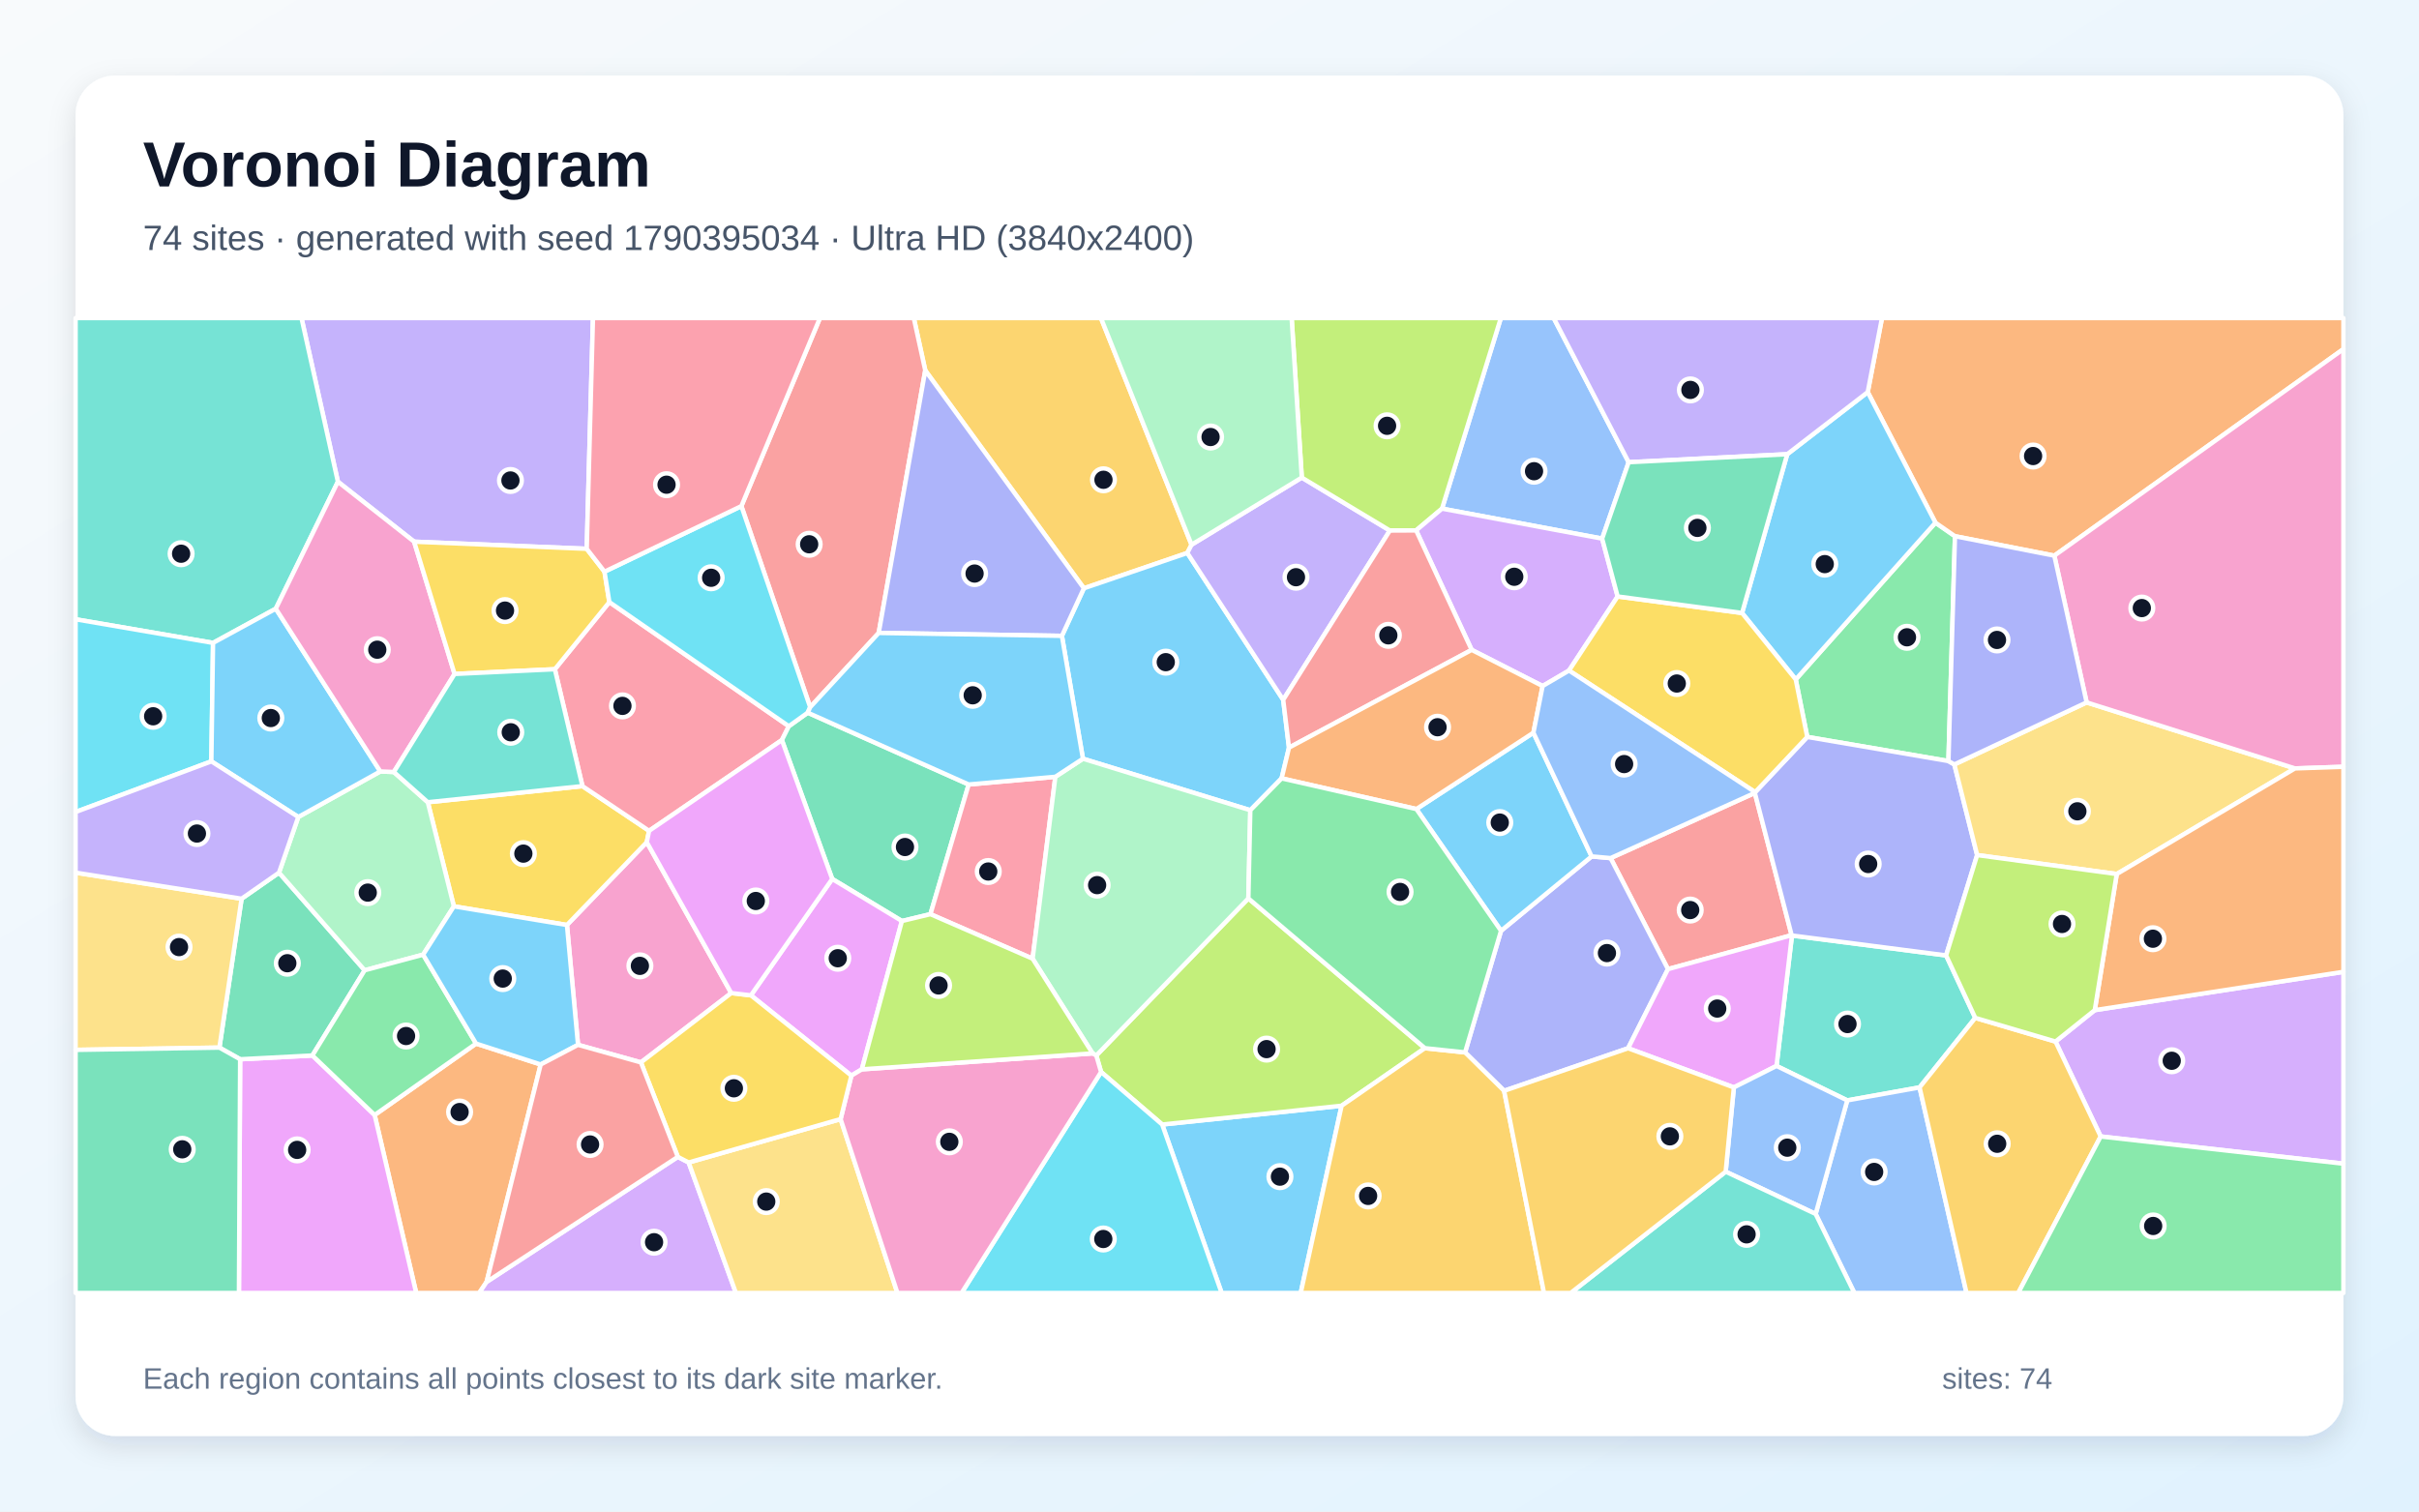
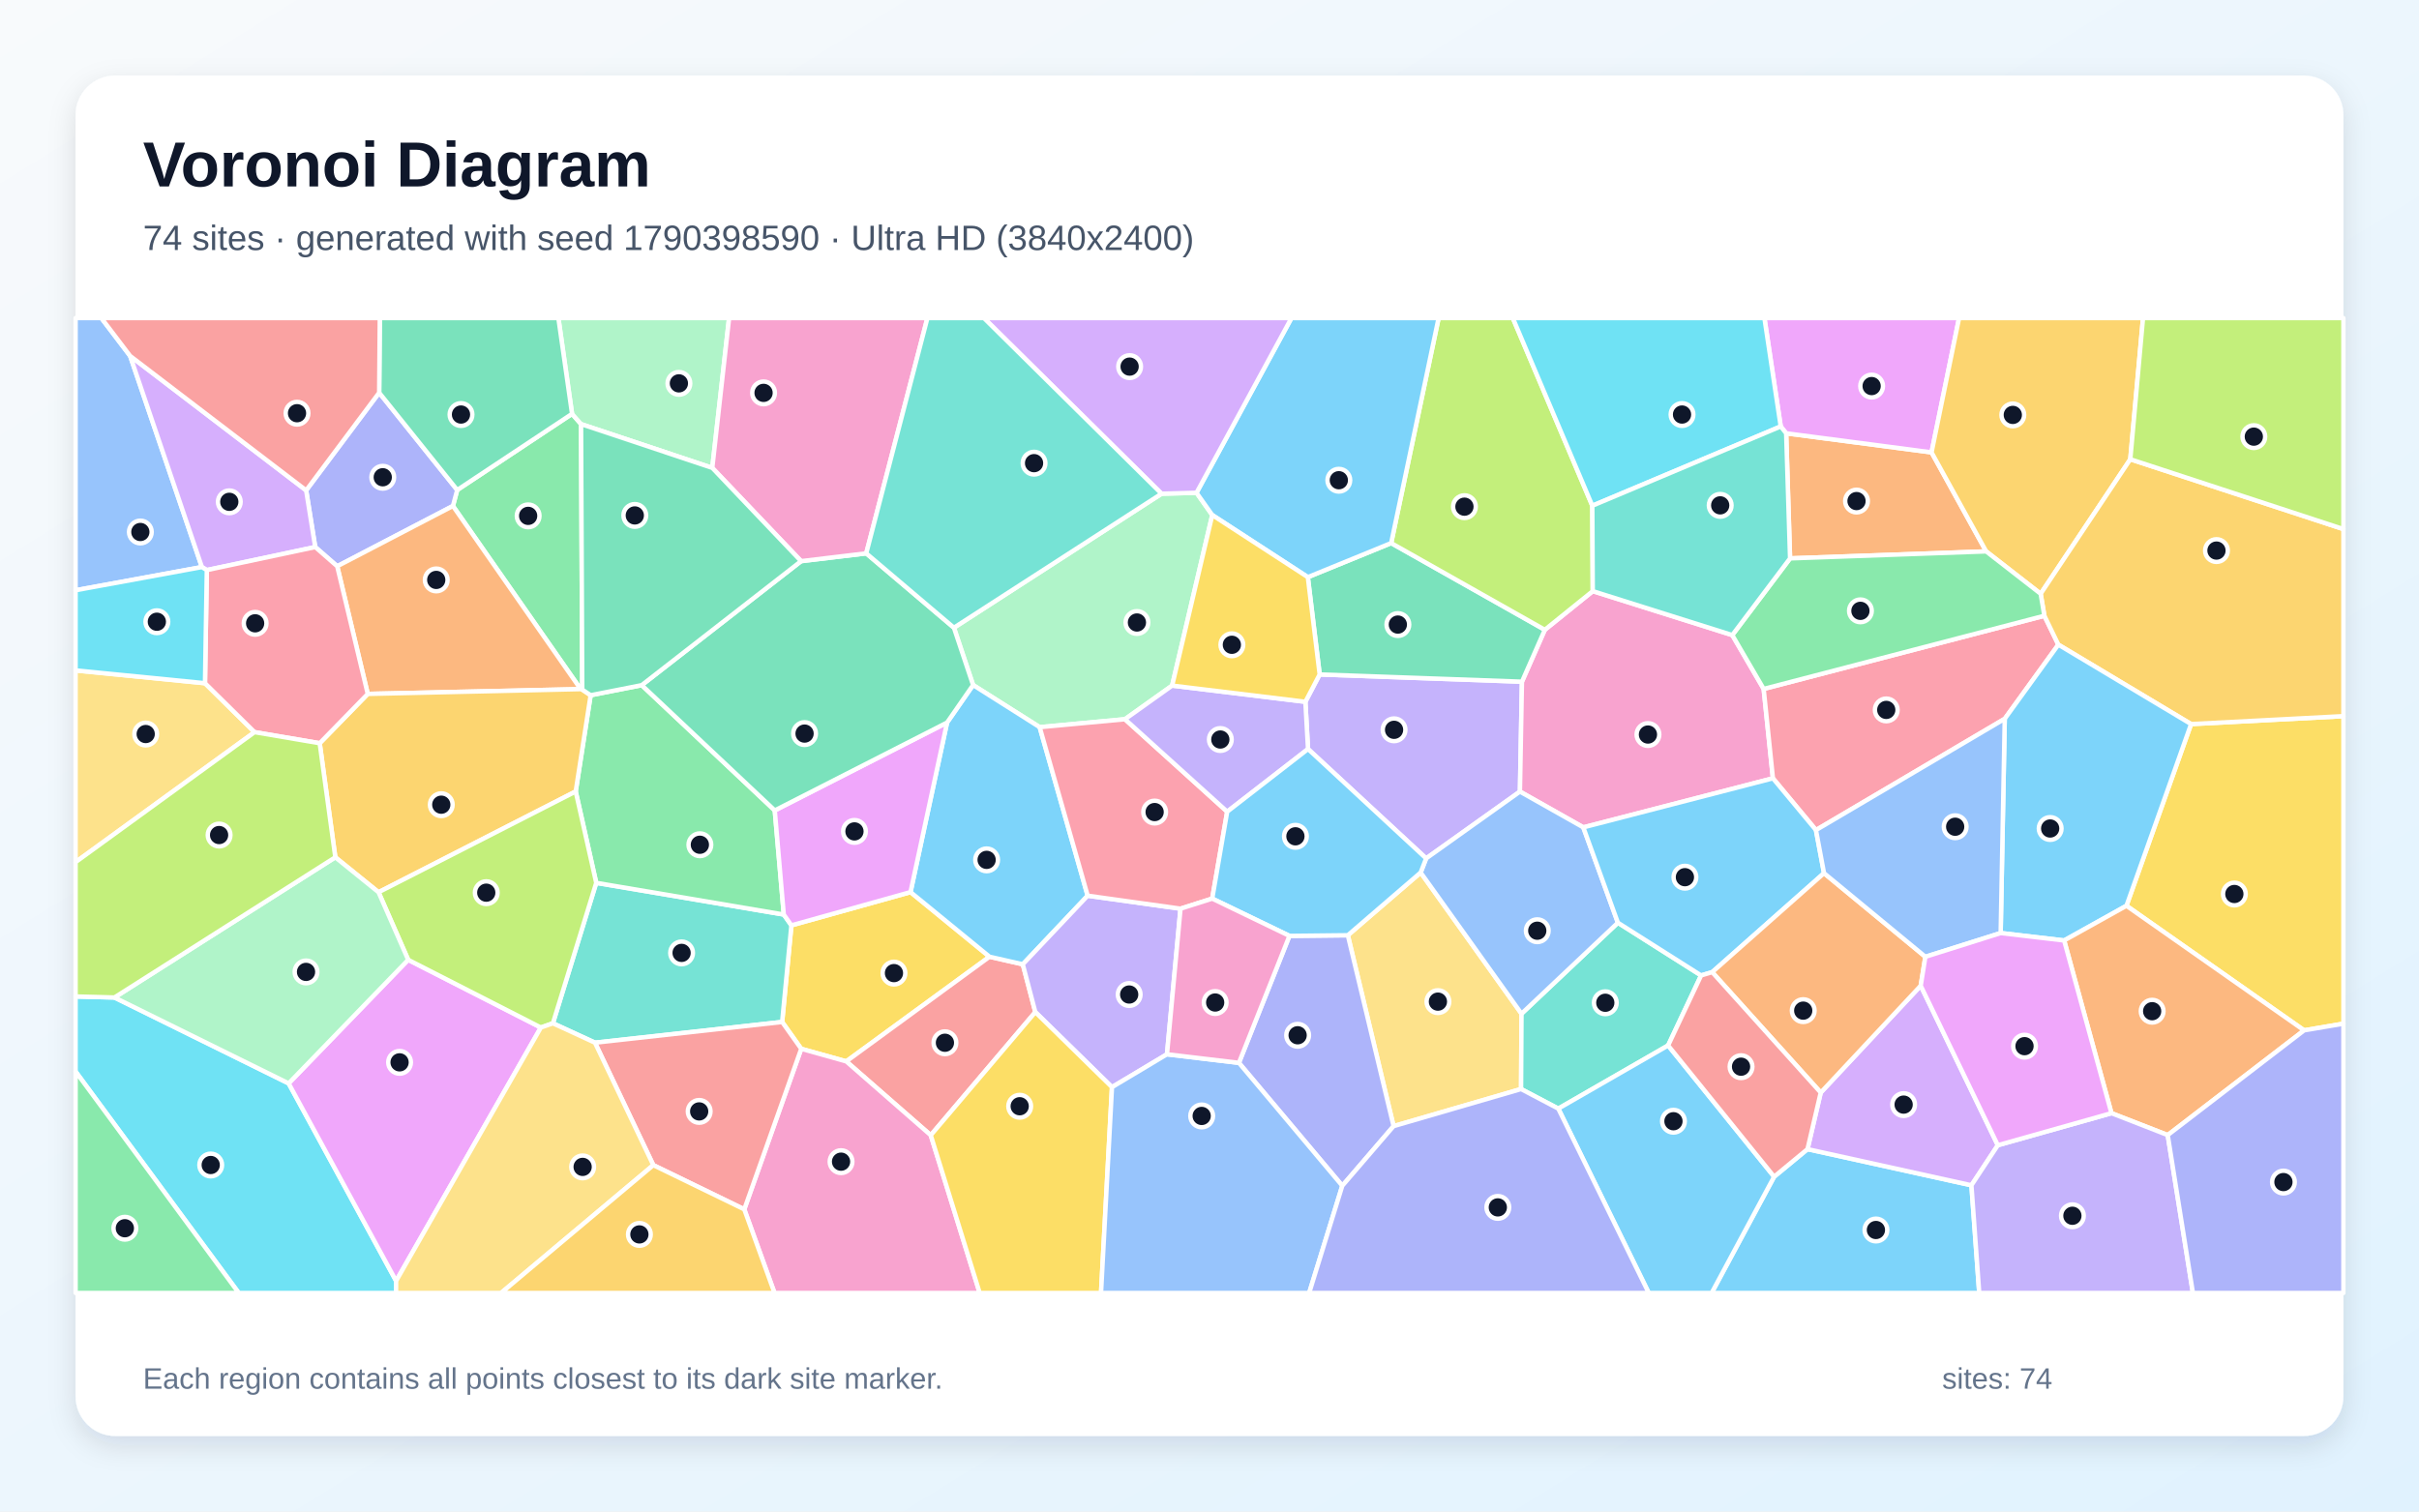
<svg xmlns="http://www.w3.org/2000/svg" width="3840" height="2400" viewBox="0 0 3840 2400" role="img" aria-labelledby="title description">
  <defs>
    <linearGradient id="background" x1="0" y1="0" x2="1" y2="1">
      <stop stop-color="#F8FAFC" />
      <stop offset="1" stop-color="#E0F2FE" />
    </linearGradient>
    <filter id="shadow" x="-5%" y="-5%" width="110%" height="110%">
      <feDropShadow dx="0" dy="15" stdDeviation="22" flood-color="#0F172A" flood-opacity=".12" />
    </filter>
  </defs>
  <rect width="3840" height="2400" fill="url(#background)" />
  <rect x="120" y="120" width="3600" height="2160" rx="63" fill="#FFFFFF" filter="url(#shadow)" />
  <g font-family="Arial, sans-serif">
    <text x="227" y="296" font-size="101" font-weight="700" fill="#0F172A">Voronoi Diagram</text>
-     <text x="227" y="397" font-size="56" fill="#475569">74 sites · generated with seed 1790395034 · Ultra HD (3840x2400)</text>
+     <text x="227" y="397" font-size="56" fill="#475569">74 sites · generated with seed 1790398590 · Ultra HD (3840x2400)</text>
  </g>
  <g stroke="#FFFFFF" stroke-width="7" stroke-linejoin="round">
-     <polygon points="1844.9,1785.5 2129.7,1755.7 2064.8,2053.0 1939.3,2053.0" fill="#38BDF8" fill-opacity="0.65" />
-     <polygon points="931.4,871.4 657.4,860.1 536.4,764.9 478.6,505.0 941.3,505.0" fill="#A78BFA" fill-opacity="0.65" />
-     <polygon points="1160.8,1576.8 1017.4,1686.9 917.6,1659.0 900.0,1468.7 1026.7,1337.2" fill="#F472B6" fill-opacity="0.65" />
-     <polygon points="594.7,1770.4 755.7,1657.0 858.3,1690.2 772.5,2035.4 760.7,2053.0 660.7,2053.0" fill="#FB923C" fill-opacity="0.65" />
-     <polygon points="720.5,1439.1 679.1,1273.8 924.6,1248.2 1030.4,1319.2 1026.7,1337.2 900.0,1468.7" fill="#FACC15" fill-opacity="0.65" />
-     <polygon points="2850.6,1078.8 3072.4,829.9 3103.4,851.4 3093.0,1208.4 2868.9,1170.1" fill="#4ADE80" fill-opacity="0.65" />
-     <polygon points="437.8,966.5 338.2,1020.8 120.0,983.3 120.0,505.0 478.6,505.0 536.4,764.9" fill="#2DD4BF" fill-opacity="0.65" />
-     <polygon points="2585.4,733.9 2543.3,855.2 2289.1,807.6 2382.5,505.0 2466.4,505.0" fill="#60A5FA" fill-opacity="0.65" />
-     <polygon points="381.2,1681.9 495.9,1675.9 594.7,1770.4 660.7,2053.0 379.3,2053.0" fill="#E879F9" fill-opacity="0.65" />
-     <polygon points="495.9,1675.9 381.2,1681.9 348.3,1663.4 383.5,1427.0 442.9,1385.6 578.9,1540.6" fill="#34D399" fill-opacity="0.65" />
-     <polygon points="2785.7,1259.0 2844.1,1484.9 2647.8,1538.8 2556.7,1362.5" fill="#F87171" fill-opacity="0.65" />
-     <polygon points="2584.5,1664.4 2387.7,1732.0 2325.7,1671.0 2382.8,1477.9 2526.6,1359.8 2556.7,1362.5 2647.8,1538.8" fill="#818CF8" fill-opacity="0.65" />
-     <polygon points="1891.5,864.9 1884.8,878.0 1720.6,934.1 1468.8,588.2 1450.6,505.0 1747.7,505.0" fill="#FBBF24" fill-opacity="0.65" />
-     <polygon points="1747.9,1702.1 1740.3,1675.9 1981.7,1426.5 2261.9,1664.3 2129.7,1755.7 1844.9,1785.5" fill="#A3E635" fill-opacity="0.65" />
-     <polygon points="3334.7,1804.5 3263.0,1653.8 3325.3,1603.9 3720.0,1543.1 3720.0,1847.7" fill="#C084FC" fill-opacity="0.65" />
-     <polygon points="1252.2,1153.1 1241.2,1175.1 1030.4,1319.2 924.6,1248.2 880.8,1062.6 967.3,956.0" fill="#FB7185" fill-opacity="0.65" />
-     <polygon points="335.5,1208.9 120.0,1289.3 120.0,983.3 338.2,1020.8" fill="#22D3EE" fill-opacity="0.65" />
-     <polygon points="473.5,1297.2 603.7,1224.9 625.2,1225.8 679.1,1273.8 720.5,1439.1 671.7,1515.8 578.9,1540.6 442.9,1385.6" fill="#86EFAC" fill-opacity="0.65" />
-     <polygon points="383.5,1427.0 348.3,1663.4 120.0,1667.0 120.0,1385.6" fill="#FCD34D" fill-opacity="0.65" />
-     <polygon points="603.7,1224.9 473.5,1297.2 335.5,1208.9 338.2,1020.8 437.8,966.5" fill="#38BDF8" fill-opacity="0.65" />
-     <polygon points="2034.5,1235.9 1984.8,1286.5 1719.1,1204.7 1685.7,1009.6 1720.6,934.1 1884.8,878.0 2037.0,1111.2 2046.2,1187.1" fill="#38BDF8" fill-opacity="0.65" />
-     <polygon points="2066.5,758.3 2206.3,842.4 2037.0,1111.2 1884.8,878.0 1891.5,864.9" fill="#A78BFA" fill-opacity="0.65" />
-     <polygon points="721.6,1070.1 625.2,1225.8 603.7,1224.9 437.8,966.5 536.4,764.9 657.4,860.1" fill="#F472B6" fill-opacity="0.65" />
-     <polygon points="3261.1,882.3 3103.4,851.4 3072.4,829.9 2964.9,622.6 2987.5,505.0 3720.0,505.0 3720.0,554.3" fill="#FB923C" fill-opacity="0.65" />
-     <polygon points="959.6,907.7 967.3,956.0 880.8,1062.6 721.6,1070.1 657.4,860.1 931.4,871.4" fill="#FACC15" fill-opacity="0.65" />
-     <polygon points="495.9,1675.9 578.9,1540.6 671.7,1515.8 755.7,1657.0 594.7,1770.4" fill="#4ADE80" fill-opacity="0.65" />
-     <polygon points="3135.6,1616.2 3047.2,1726.6 2932.4,1747.2 2820.1,1692.5 2844.6,1485.4 3089.3,1517.0" fill="#2DD4BF" fill-opacity="0.65" />
-     <polygon points="2882.2,1927.5 2932.4,1747.2 3047.2,1726.6 3121.7,2053.0 2943.7,2053.0" fill="#60A5FA" fill-opacity="0.65" />
-     <polygon points="2752.4,1726.6 2584.5,1664.4 2647.8,1538.8 2844.1,1484.9 2844.6,1485.4 2820.1,1692.5" fill="#E879F9" fill-opacity="0.65" />
-     <polygon points="1537.7,1245.6 1477.0,1451.5 1431.7,1462.4 1321.1,1395.6 1241.2,1175.1 1252.2,1153.1 1282.2,1131.6" fill="#34D399" fill-opacity="0.65" />
-     <polygon points="1394.9,1005.0 1286.1,1122.9 1176.9,803.6 1301.6,505.0 1450.6,505.0 1468.8,588.2" fill="#F87171" fill-opacity="0.65" />
-     <polygon points="3102.4,1213.8 3138.6,1357.7 3089.3,1517.0 2844.6,1485.4 2844.1,1484.9 2785.7,1259.0 2786.2,1257.8 2868.9,1170.1 3093.0,1208.4" fill="#818CF8" fill-opacity="0.65" />
-     <polygon points="3047.2,1726.6 3135.6,1616.2 3263.0,1653.8 3334.7,1804.5 3203.8,2053.0 3121.7,2053.0" fill="#FBBF24" fill-opacity="0.65" />
-     <polygon points="2289.1,807.6 2248.0,842.2 2206.3,842.4 2066.5,758.3 2050.4,505.0 2382.5,505.0" fill="#A3E635" fill-opacity="0.65" />
-     <polygon points="2567.9,947.1 2490.7,1064.7 2448.8,1089.3 2336.2,1031.9 2248.0,842.2 2289.1,807.6 2543.3,855.2" fill="#C084FC" fill-opacity="0.65" />
-     <polygon points="1675.3,1233.4 1639.2,1522.2 1477.0,1451.5 1537.7,1245.6" fill="#FB7185" fill-opacity="0.65" />
-     <polygon points="1176.9,803.6 1286.1,1122.9 1282.2,1131.6 1252.2,1153.1 967.3,956.0 959.6,907.7" fill="#22D3EE" fill-opacity="0.65" />
-     <polygon points="2066.5,758.3 1891.5,864.9 1747.7,505.0 2050.4,505.0" fill="#86EFAC" fill-opacity="0.65" />
-     <polygon points="3360.2,1387.8 3138.6,1357.7 3102.4,1213.8 3312.4,1115.3 3643.1,1220.1" fill="#FCD34D" fill-opacity="0.65" />
-     <polygon points="2248.4,1284.6 2434.2,1163.4 2526.6,1359.8 2382.8,1477.9" fill="#38BDF8" fill-opacity="0.65" />
-     <polygon points="2765.4,973.3 2837.1,721.2 2964.9,622.6 3072.4,829.9 2850.6,1078.8" fill="#38BDF8" fill-opacity="0.65" />
-     <polygon points="2964.9,622.6 2837.1,721.2 2585.4,733.9 2466.4,505.0 2987.5,505.0" fill="#A78BFA" fill-opacity="0.65" />
-     <polygon points="3643.1,1220.1 3312.4,1115.3 3261.1,882.3 3720.0,554.3 3720.0,1217.5" fill="#F472B6" fill-opacity="0.65" />
-     <polygon points="3325.3,1603.9 3360.2,1387.8 3643.1,1220.1 3720.0,1217.5 3720.0,1543.1" fill="#FB923C" fill-opacity="0.65" />
-     <polygon points="2490.7,1064.7 2567.9,947.1 2765.4,973.3 2850.6,1078.8 2868.9,1170.1 2786.2,1257.8" fill="#FACC15" fill-opacity="0.65" />
-     <polygon points="3334.7,1804.5 3720.0,1847.7 3720.0,2053.0 3203.8,2053.0" fill="#4ADE80" fill-opacity="0.65" />
-     <polygon points="880.8,1062.6 924.6,1248.2 679.1,1273.8 625.2,1225.8 721.6,1070.1" fill="#2DD4BF" fill-opacity="0.65" />
-     <polygon points="2739.4,1860.4 2752.4,1726.6 2820.1,1692.5 2932.4,1747.2 2882.2,1927.5" fill="#60A5FA" fill-opacity="0.65" />
-     <polygon points="1368.1,1697.9 1351.5,1707.9 1192.0,1580.4 1321.1,1395.6 1431.7,1462.4" fill="#E879F9" fill-opacity="0.65" />
-     <polygon points="120.0,1667.0 348.3,1663.4 381.2,1681.9 379.3,2053.0 120.0,2053.0" fill="#34D399" fill-opacity="0.65" />
-     <polygon points="2046.2,1187.1 2037.0,1111.2 2206.3,842.4 2248.0,842.2 2336.2,1031.9" fill="#F87171" fill-opacity="0.65" />
-     <polygon points="1685.7,1009.6 1394.9,1005.0 1468.8,588.2 1720.6,934.1" fill="#818CF8" fill-opacity="0.65" />
-     <polygon points="2129.7,1755.7 2261.9,1664.3 2325.7,1671.0 2387.7,1732.0 2451.0,2053.0 2064.8,2053.0" fill="#FBBF24" fill-opacity="0.65" />
-     <polygon points="3360.2,1387.8 3325.3,1603.9 3263.0,1653.8 3135.6,1616.2 3089.3,1517.0 3138.6,1357.7" fill="#A3E635" fill-opacity="0.65" />
-     <polygon points="772.5,2035.4 1076.0,1836.9 1093.2,1845.8 1168.2,2053.0 760.7,2053.0" fill="#C084FC" fill-opacity="0.65" />
-     <polygon points="1176.9,803.6 959.6,907.7 931.4,871.4 941.3,505.0 1301.6,505.0" fill="#FB7185" fill-opacity="0.65" />
-     <polygon points="1747.9,1702.1 1844.9,1785.5 1939.3,2053.0 1526.4,2053.0" fill="#22D3EE" fill-opacity="0.65" />
-     <polygon points="1734.4,1672.6 1639.2,1522.2 1675.3,1233.4 1719.1,1204.7 1984.8,1286.5 1981.7,1426.5 1740.3,1675.9" fill="#86EFAC" fill-opacity="0.65" />
-     <polygon points="1093.2,1845.8 1334.4,1776.9 1424.6,2053.0 1168.2,2053.0" fill="#FCD34D" fill-opacity="0.65" />
-     <polygon points="1685.7,1009.6 1719.1,1204.7 1675.3,1233.4 1537.7,1245.6 1282.2,1131.6 1286.1,1122.9 1394.9,1005.0" fill="#38BDF8" fill-opacity="0.65" />
-     <polygon points="858.3,1690.2 755.7,1657.0 671.7,1515.8 720.5,1439.1 900.0,1468.7 917.6,1659.0" fill="#38BDF8" fill-opacity="0.65" />
-     <polygon points="335.5,1208.9 473.5,1297.2 442.9,1385.6 383.5,1427.0 120.0,1385.6 120.0,1289.3" fill="#A78BFA" fill-opacity="0.65" />
-     <polygon points="1334.4,1776.9 1351.5,1707.9 1368.1,1697.9 1734.4,1672.6 1740.3,1675.9 1747.9,1702.1 1526.4,2053.0 1424.6,2053.0" fill="#F472B6" fill-opacity="0.65" />
-     <polygon points="2434.2,1163.4 2248.4,1284.6 2034.5,1235.9 2046.2,1187.1 2336.2,1031.9 2448.8,1089.3" fill="#FB923C" fill-opacity="0.65" />
-     <polygon points="1334.4,1776.9 1093.2,1845.8 1076.0,1836.9 1017.4,1686.9 1160.8,1576.8 1192.0,1580.4 1351.5,1707.9" fill="#FACC15" fill-opacity="0.65" />
-     <polygon points="2261.9,1664.3 1981.7,1426.5 1984.8,1286.5 2034.5,1235.9 2248.4,1284.6 2382.8,1477.9 2325.7,1671.0" fill="#4ADE80" fill-opacity="0.65" />
-     <polygon points="2739.4,1860.4 2882.2,1927.5 2943.7,2053.0 2493.3,2053.0" fill="#2DD4BF" fill-opacity="0.65" />
-     <polygon points="2786.2,1257.8 2785.7,1259.0 2556.7,1362.5 2526.6,1359.8 2434.2,1163.4 2448.8,1089.3 2490.7,1064.7" fill="#60A5FA" fill-opacity="0.65" />
-     <polygon points="1192.0,1580.4 1160.8,1576.8 1026.7,1337.2 1030.4,1319.2 1241.2,1175.1 1321.1,1395.6" fill="#E879F9" fill-opacity="0.65" />
-     <polygon points="2837.1,721.2 2765.4,973.3 2567.9,947.1 2543.3,855.2 2585.4,733.9" fill="#34D399" fill-opacity="0.65" />
-     <polygon points="1076.0,1836.9 772.5,2035.4 858.3,1690.2 917.6,1659.0 1017.4,1686.9" fill="#F87171" fill-opacity="0.65" />
-     <polygon points="3312.4,1115.3 3102.4,1213.8 3093.0,1208.4 3103.4,851.4 3261.1,882.3" fill="#818CF8" fill-opacity="0.65" />
-     <polygon points="2387.7,1732.0 2584.5,1664.4 2752.4,1726.6 2739.4,1860.4 2493.3,2053.0 2451.0,2053.0" fill="#FBBF24" fill-opacity="0.65" />
-     <polygon points="1368.1,1697.9 1431.7,1462.4 1477.0,1451.5 1639.2,1522.2 1734.4,1672.6" fill="#A3E635" fill-opacity="0.65" />
+     <polygon points="2816.3,1868.4 2869.3,1824.6 3129.5,1882.0 3141.9,2053.0 2717.1,2053.0" fill="#38BDF8" fill-opacity="0.65" />
+     <polygon points="2263.9,1363.0 2076.4,1189.3 2072.2,1114.3 2094.9,1070.9 2416.0,1082.4 2412.8,1256.9" fill="#A78BFA" fill-opacity="0.65" />
+     <polygon points="2513.4,1313.7 2412.8,1256.9 2416.0,1082.4 2452.3,1000.0 2528.4,938.6 2749.9,1008.4 2799.7,1093.9 2814.4,1235.8" fill="#F472B6" fill-opacity="0.65" />
+     <polygon points="3152.9,875.5 2841.6,886.6 2835.4,688.0 3066.2,718.3" fill="#FB923C" fill-opacity="0.65" />
+     <polygon points="1445.4,1416.5 1570.8,1519.1 1343.4,1685.3 1271.9,1665.3 1241.6,1622.7 1256.3,1469.3" fill="#FACC15" fill-opacity="0.65" />
+     <polygon points="908.1,657.1 922.4,673.4 924.3,1095.0 921.7,1094.2 719.0,803.4 725.8,778.0" fill="#4ADE80" fill-opacity="0.65" />
+     <polygon points="944.5,1655.6 877.7,1624.8 946.5,1401.8 1244.2,1452.1 1256.3,1469.3 1241.6,1622.7" fill="#2DD4BF" fill-opacity="0.65" />
+     <polygon points="206.6,565.2 320.5,900.4 120.0,937.2 120.0,505.0 160.9,505.0" fill="#60A5FA" fill-opacity="0.65" />
+     <polygon points="3066.2,718.3 2835.4,688.0 2826.8,677.1 2800.9,505.0 3109.9,505.0" fill="#E879F9" fill-opacity="0.65" />
+     <polygon points="2076.1,916.4 2208.4,862.3 2452.3,1000.0 2416.0,1082.4 2094.9,1070.9" fill="#34D399" fill-opacity="0.65" />
+     <polygon points="1477.5,1802.5 1343.4,1685.3 1570.8,1519.1 1623.6,1531.1 1643.5,1607.0" fill="#F87171" fill-opacity="0.65" />
+     <polygon points="535.3,899.1 500.4,868.6 486.0,778.6 601.9,623.5 725.8,778.0 719.0,803.4" fill="#818CF8" fill-opacity="0.65" />
+     <polygon points="3381.7,729.2 3239.4,942.8 3152.9,875.5 3066.2,718.3 3109.9,505.0 3401.9,505.0" fill="#FBBF24" fill-opacity="0.65" />
+     <polygon points="2527.7,803.0 2528.4,938.6 2452.3,1000.0 2208.4,862.3 2283.7,505.0 2401.5,505.0" fill="#A3E635" fill-opacity="0.65" />
+     <polygon points="486.0,778.6 500.4,868.6 328.3,905.2 320.5,900.4 206.6,565.2" fill="#C084FC" fill-opacity="0.65" />
+     <polygon points="3245.3,977.7 3267.5,1023.6 3182.4,1141.3 2882.7,1318.0 2814.4,1235.8 2799.7,1093.9" fill="#FB7185" fill-opacity="0.65" />
+     <polygon points="120.0,1701.4 120.0,1582.2 181.7,1583.8 458.2,1720.2 628.8,2033.9 628.7,2053.0 379.0,2053.0" fill="#22D3EE" fill-opacity="0.65" />
+     <polygon points="1860.7,1088.6 1785.8,1142.0 1650.4,1154.6 1544.7,1087.7 1514.3,996.7 1843.9,783.9 1899.4,782.4 1924.4,817.8" fill="#86EFAC" fill-opacity="0.65" />
+     <polygon points="2212.2,1788.1 2139.6,1485.0 2255.2,1385.4 2415.3,1609.6 2414.6,1729.2" fill="#FCD34D" fill-opacity="0.65" />
+     <polygon points="2208.4,862.3 2076.1,916.4 1924.4,817.8 1899.4,782.4 2050.1,505.0 2283.7,505.0" fill="#38BDF8" fill-opacity="0.65" />
+     <polygon points="1726.6,1422.2 1623.6,1531.1 1570.8,1519.1 1445.4,1416.5 1503.4,1147.3 1544.7,1087.7 1650.4,1154.6" fill="#38BDF8" fill-opacity="0.65" />
+     <polygon points="1852.5,1674.0 1765.2,1726.2 1643.5,1607.0 1623.6,1531.1 1726.6,1422.2 1874.0,1442.8" fill="#A78BFA" fill-opacity="0.65" />
+     <polygon points="1181.5,1920.2 1271.9,1665.3 1343.4,1685.3 1477.5,1802.5 1555.2,2053.0 1229.5,2053.0" fill="#F472B6" fill-opacity="0.65" />
+     <polygon points="583.8,1101.8 535.3,899.1 719.0,803.4 921.7,1094.2" fill="#FB923C" fill-opacity="0.65" />
+     <polygon points="3657.6,1636.0 3375.6,1438.2 3478.2,1149.7 3720.0,1137.1 3720.0,1625.4" fill="#FACC15" fill-opacity="0.65" />
+     <polygon points="1018.7,1087.9 1229.9,1286.8 1244.2,1452.1 946.5,1401.8 913.9,1256.7 937.6,1103.9" fill="#4ADE80" fill-opacity="0.65" />
+     <polygon points="2700.4,1548.8 2648.0,1660.0 2473.7,1760.3 2414.6,1729.2 2415.3,1609.6 2568.3,1465.1" fill="#2DD4BF" fill-opacity="0.65" />
+     <polygon points="2568.3,1465.1 2415.3,1609.6 2255.2,1385.4 2263.9,1363.0 2412.8,1256.9 2513.4,1313.7" fill="#60A5FA" fill-opacity="0.65" />
+     <polygon points="1503.4,1147.3 1445.4,1416.5 1256.3,1469.3 1244.2,1452.1 1229.9,1286.8" fill="#E879F9" fill-opacity="0.65" />
+     <polygon points="1271.7,891.0 1375.1,878.6 1514.3,996.7 1544.7,1087.7 1503.4,1147.3 1229.9,1286.8 1018.7,1087.9" fill="#34D399" fill-opacity="0.65" />
+     <polygon points="1037.1,1850.0 944.5,1655.6 1241.6,1622.7 1271.9,1665.3 1181.5,1920.2" fill="#F87171" fill-opacity="0.65" />
+     <polygon points="2130.8,1882.8 1966.7,1687.6 2046.9,1486.0 2139.6,1485.0 2212.2,1788.1" fill="#818CF8" fill-opacity="0.65" />
+     <polygon points="3478.2,1149.7 3267.5,1023.6 3245.3,977.7 3239.4,942.8 3381.7,729.2 3720.0,840.1 3720.0,1137.1" fill="#FBBF24" fill-opacity="0.65" />
+     <polygon points="3381.7,729.2 3401.9,505.0 3720.0,505.0 3720.0,840.1" fill="#A3E635" fill-opacity="0.65" />
+     <polygon points="1899.4,782.4 1843.9,783.9 1561.9,505.0 2050.1,505.0" fill="#C084FC" fill-opacity="0.65" />
+     <polygon points="1948.1,1288.8 1924.3,1426.8 1874.0,1442.8 1726.6,1422.2 1650.4,1154.6 1785.8,1142.0" fill="#FB7185" fill-opacity="0.65" />
+     <polygon points="2826.8,677.1 2527.7,803.0 2401.5,505.0 2800.9,505.0" fill="#22D3EE" fill-opacity="0.65" />
+     <polygon points="1130.7,742.9 922.4,673.4 908.1,657.1 886.4,505.0 1157.4,505.0" fill="#86EFAC" fill-opacity="0.65" />
+     <polygon points="325.4,1084.8 404.1,1162.5 120.0,1368.9 120.0,1064.5" fill="#FCD34D" fill-opacity="0.65" />
+     <polygon points="3478.2,1149.7 3375.6,1438.2 3276.7,1493.3 3175.9,1481.5 3182.4,1141.3 3267.5,1023.6" fill="#38BDF8" fill-opacity="0.65" />
+     <polygon points="2473.7,1760.3 2648.0,1660.0 2816.3,1868.4 2717.1,2053.0 2617.3,2053.0" fill="#38BDF8" fill-opacity="0.65" />
+     <polygon points="1948.1,1288.8 1785.8,1142.0 1860.7,1088.6 2072.2,1114.3 2076.4,1189.3" fill="#A78BFA" fill-opacity="0.65" />
+     <polygon points="1375.1,878.6 1271.7,891.0 1130.7,742.9 1157.4,505.0 1472.2,505.0" fill="#F472B6" fill-opacity="0.65" />
+     <polygon points="3441.1,1802.3 3351.8,1767.5 3276.7,1493.3 3375.6,1438.2 3657.6,1636.0" fill="#FB923C" fill-opacity="0.65" />
+     <polygon points="1477.5,1802.5 1643.5,1607.0 1765.2,1726.2 1747.8,2053.0 1555.2,2053.0" fill="#FACC15" fill-opacity="0.65" />
+     <polygon points="3245.3,977.7 2799.7,1093.9 2749.9,1008.4 2841.6,886.6 3152.9,875.5 3239.4,942.8" fill="#4ADE80" fill-opacity="0.65" />
+     <polygon points="1843.9,783.9 1514.3,996.7 1375.1,878.6 1472.2,505.0 1561.9,505.0" fill="#2DD4BF" fill-opacity="0.65" />
+     <polygon points="1765.2,1726.2 1852.5,1674.0 1966.7,1687.6 2130.8,1882.8 2078.2,2053.0 1747.8,2053.0" fill="#60A5FA" fill-opacity="0.65" />
+     <polygon points="628.8,2033.9 458.2,1720.2 648.0,1524.0 858.6,1631.5" fill="#E879F9" fill-opacity="0.65" />
+     <polygon points="908.1,657.1 725.8,778.0 601.9,623.5 602.9,505.0 886.4,505.0" fill="#34D399" fill-opacity="0.65" />
+     <polygon points="601.9,623.5 486.0,778.6 206.6,565.2 160.9,505.0 602.9,505.0" fill="#F87171" fill-opacity="0.65" />
+     <polygon points="2130.8,1882.8 2212.2,1788.1 2414.6,1729.2 2473.7,1760.3 2617.3,2053.0 2078.2,2053.0" fill="#818CF8" fill-opacity="0.65" />
+     <polygon points="600.9,1416.7 532.3,1361.2 507.5,1180.1 583.8,1101.8 921.7,1094.2 924.3,1095.0 937.6,1103.9 913.9,1256.7" fill="#FBBF24" fill-opacity="0.65" />
+     <polygon points="858.6,1631.5 648.0,1524.0 600.9,1416.7 913.9,1256.7 946.5,1401.8 877.7,1624.8" fill="#A3E635" fill-opacity="0.65" />
+     <polygon points="2890.3,1734.8 3049.0,1565.1 3171.4,1818.4 3129.5,1882.0 2869.3,1824.6" fill="#C084FC" fill-opacity="0.65" />
+     <polygon points="507.5,1180.1 404.1,1162.5 325.4,1084.8 328.3,905.2 500.4,868.6 535.3,899.1 583.8,1101.8" fill="#FB7185" fill-opacity="0.65" />
+     <polygon points="325.4,1084.8 120.0,1064.5 120.0,937.2 320.5,900.4 328.3,905.2" fill="#22D3EE" fill-opacity="0.65" />
+     <polygon points="532.3,1361.2 600.9,1416.7 648.0,1524.0 458.2,1720.2 181.7,1583.8" fill="#86EFAC" fill-opacity="0.65" />
+     <polygon points="628.8,2033.9 858.6,1631.5 877.7,1624.8 944.5,1655.6 1037.1,1850.0 795.4,2053.0 628.7,2053.0" fill="#FCD34D" fill-opacity="0.65" />
+     <polygon points="2895.5,1386.4 2718.0,1543.6 2700.4,1548.8 2568.3,1465.1 2513.4,1313.7 2814.4,1235.8 2882.7,1318.0" fill="#38BDF8" fill-opacity="0.65" />
+     <polygon points="2255.2,1385.4 2139.6,1485.0 2046.9,1486.0 1924.3,1426.8 1948.1,1288.8 2076.4,1189.3 2263.9,1363.0" fill="#38BDF8" fill-opacity="0.65" />
+     <polygon points="3129.5,1882.0 3171.4,1818.4 3351.8,1767.5 3441.1,1802.3 3481.1,2053.0 3141.9,2053.0" fill="#A78BFA" fill-opacity="0.65" />
+     <polygon points="1852.5,1674.0 1874.0,1442.8 1924.3,1426.8 2046.9,1486.0 1966.7,1687.6" fill="#F472B6" fill-opacity="0.65" />
+     <polygon points="3056.4,1519.2 3049.0,1565.1 2890.3,1734.8 2718.0,1543.6 2895.5,1386.4" fill="#FB923C" fill-opacity="0.65" />
+     <polygon points="1860.7,1088.6 1924.4,817.8 2076.1,916.4 2094.9,1070.9 2072.2,1114.3" fill="#FACC15" fill-opacity="0.65" />
+     <polygon points="120.0,1701.4 379.0,2053.0 120.0,2053.0" fill="#4ADE80" fill-opacity="0.65" />
+     <polygon points="2826.8,677.1 2835.4,688.0 2841.6,886.6 2749.9,1008.4 2528.4,938.6 2527.7,803.0" fill="#2DD4BF" fill-opacity="0.65" />
+     <polygon points="3175.9,1481.5 3056.4,1519.2 2895.5,1386.4 2882.7,1318.0 3182.4,1141.3" fill="#60A5FA" fill-opacity="0.65" />
+     <polygon points="3171.4,1818.4 3049.0,1565.1 3056.4,1519.2 3175.9,1481.5 3276.7,1493.3 3351.8,1767.5" fill="#E879F9" fill-opacity="0.65" />
+     <polygon points="1130.7,742.9 1271.7,891.0 1018.7,1087.9 937.6,1103.9 924.3,1095.0 922.4,673.4" fill="#34D399" fill-opacity="0.65" />
+     <polygon points="2648.0,1660.0 2700.4,1548.8 2718.0,1543.6 2890.3,1734.8 2869.3,1824.6 2816.3,1868.4" fill="#F87171" fill-opacity="0.65" />
+     <polygon points="3441.1,1802.3 3657.6,1636.0 3720.0,1625.4 3720.0,2053.0 3481.1,2053.0" fill="#818CF8" fill-opacity="0.65" />
+     <polygon points="1037.1,1850.0 1181.5,1920.2 1229.5,2053.0 795.4,2053.0" fill="#FBBF24" fill-opacity="0.65" />
+     <polygon points="507.5,1180.1 532.3,1361.2 181.7,1583.8 120.0,1582.2 120.0,1368.9 404.1,1162.5" fill="#A3E635" fill-opacity="0.65" />
  </g>
  <g>
-     <circle cx="2031.8" cy="1868.3" r="18" fill="#0F172A" stroke="#FFFFFF" stroke-width="7" />
-     <circle cx="810.3" cy="762.9" r="18" fill="#0F172A" stroke="#FFFFFF" stroke-width="7" />
-     <circle cx="1015.8" cy="1533.6" r="18" fill="#0F172A" stroke="#FFFFFF" stroke-width="7" />
-     <circle cx="729.6" cy="1765.7" r="18" fill="#0F172A" stroke="#FFFFFF" stroke-width="7" />
-     <circle cx="830.8" cy="1355.4" r="18" fill="#0F172A" stroke="#FFFFFF" stroke-width="7" />
-     <circle cx="3027.2" cy="1011.9" r="18" fill="#0F172A" stroke="#FFFFFF" stroke-width="7" />
-     <circle cx="287.5" cy="879.2" r="18" fill="#0F172A" stroke="#FFFFFF" stroke-width="7" />
-     <circle cx="2435.2" cy="748.2" r="18" fill="#0F172A" stroke="#FFFFFF" stroke-width="7" />
-     <circle cx="471.7" cy="1825.8" r="18" fill="#0F172A" stroke="#FFFFFF" stroke-width="7" />
-     <circle cx="456.1" cy="1529.4" r="18" fill="#0F172A" stroke="#FFFFFF" stroke-width="7" />
-     <circle cx="2683.1" cy="1445.0" r="18" fill="#0F172A" stroke="#FFFFFF" stroke-width="7" />
-     <circle cx="2550.9" cy="1513.3" r="18" fill="#0F172A" stroke="#FFFFFF" stroke-width="7" />
-     <circle cx="1751.7" cy="761.8" r="18" fill="#0F172A" stroke="#FFFFFF" stroke-width="7" />
-     <circle cx="2010.6" cy="1665.8" r="18" fill="#0F172A" stroke="#FFFFFF" stroke-width="7" />
-     <circle cx="3447.5" cy="1684.3" r="18" fill="#0F172A" stroke="#FFFFFF" stroke-width="7" />
-     <circle cx="988.1" cy="1120.8" r="18" fill="#0F172A" stroke="#FFFFFF" stroke-width="7" />
-     <circle cx="243.1" cy="1137.3" r="18" fill="#0F172A" stroke="#FFFFFF" stroke-width="7" />
-     <circle cx="583.8" cy="1417.3" r="18" fill="#0F172A" stroke="#FFFFFF" stroke-width="7" />
-     <circle cx="284.2" cy="1503.8" r="18" fill="#0F172A" stroke="#FFFFFF" stroke-width="7" />
-     <circle cx="429.9" cy="1140.1" r="18" fill="#0F172A" stroke="#FFFFFF" stroke-width="7" />
-     <circle cx="1850.6" cy="1051.4" r="18" fill="#0F172A" stroke="#FFFFFF" stroke-width="7" />
-     <circle cx="2057.3" cy="916.5" r="18" fill="#0F172A" stroke="#FFFFFF" stroke-width="7" />
-     <circle cx="598.9" cy="1031.6" r="18" fill="#0F172A" stroke="#FFFFFF" stroke-width="7" />
-     <circle cx="3227.4" cy="724.1" r="18" fill="#0F172A" stroke="#FFFFFF" stroke-width="7" />
-     <circle cx="801.7" cy="969.5" r="18" fill="#0F172A" stroke="#FFFFFF" stroke-width="7" />
-     <circle cx="644.6" cy="1645.0" r="18" fill="#0F172A" stroke="#FFFFFF" stroke-width="7" />
-     <circle cx="2932.8" cy="1626.0" r="18" fill="#0F172A" stroke="#FFFFFF" stroke-width="7" />
-     <circle cx="2975.1" cy="1860.8" r="18" fill="#0F172A" stroke="#FFFFFF" stroke-width="7" />
-     <circle cx="2726.0" cy="1601.4" r="18" fill="#0F172A" stroke="#FFFFFF" stroke-width="7" />
-     <circle cx="1436.6" cy="1344.9" r="18" fill="#0F172A" stroke="#FFFFFF" stroke-width="7" />
-     <circle cx="1284.5" cy="864.2" r="18" fill="#0F172A" stroke="#FFFFFF" stroke-width="7" />
-     <circle cx="2965.6" cy="1371.9" r="18" fill="#0F172A" stroke="#FFFFFF" stroke-width="7" />
-     <circle cx="3170.4" cy="1816.1" r="18" fill="#0F172A" stroke="#FFFFFF" stroke-width="7" />
-     <circle cx="2201.9" cy="676.1" r="18" fill="#0F172A" stroke="#FFFFFF" stroke-width="7" />
-     <circle cx="2403.8" cy="915.8" r="18" fill="#0F172A" stroke="#FFFFFF" stroke-width="7" />
-     <circle cx="1568.8" cy="1383.8" r="18" fill="#0F172A" stroke="#FFFFFF" stroke-width="7" />
-     <circle cx="1128.9" cy="917.4" r="18" fill="#0F172A" stroke="#FFFFFF" stroke-width="7" />
-     <circle cx="1921.7" cy="693.9" r="18" fill="#0F172A" stroke="#FFFFFF" stroke-width="7" />
-     <circle cx="3297.7" cy="1288.2" r="18" fill="#0F172A" stroke="#FFFFFF" stroke-width="7" />
-     <circle cx="2380.8" cy="1306.1" r="18" fill="#0F172A" stroke="#FFFFFF" stroke-width="7" />
-     <circle cx="2896.7" cy="895.7" r="18" fill="#0F172A" stroke="#FFFFFF" stroke-width="7" />
-     <circle cx="2683.4" cy="619.1" r="18" fill="#0F172A" stroke="#FFFFFF" stroke-width="7" />
-     <circle cx="3400.0" cy="965.5" r="18" fill="#0F172A" stroke="#FFFFFF" stroke-width="7" />
-     <circle cx="3417.6" cy="1490.5" r="18" fill="#0F172A" stroke="#FFFFFF" stroke-width="7" />
-     <circle cx="2661.8" cy="1085.3" r="18" fill="#0F172A" stroke="#FFFFFF" stroke-width="7" />
-     <circle cx="3418.0" cy="1946.6" r="18" fill="#0F172A" stroke="#FFFFFF" stroke-width="7" />
-     <circle cx="810.8" cy="1162.7" r="18" fill="#0F172A" stroke="#FFFFFF" stroke-width="7" />
-     <circle cx="2837.2" cy="1822.3" r="18" fill="#0F172A" stroke="#FFFFFF" stroke-width="7" />
-     <circle cx="1329.9" cy="1521.5" r="18" fill="#0F172A" stroke="#FFFFFF" stroke-width="7" />
-     <circle cx="289.3" cy="1824.9" r="18" fill="#0F172A" stroke="#FFFFFF" stroke-width="7" />
-     <circle cx="2203.9" cy="1008.8" r="18" fill="#0F172A" stroke="#FFFFFF" stroke-width="7" />
-     <circle cx="1547.1" cy="910.7" r="18" fill="#0F172A" stroke="#FFFFFF" stroke-width="7" />
-     <circle cx="2171.8" cy="1898.9" r="18" fill="#0F172A" stroke="#FFFFFF" stroke-width="7" />
-     <circle cx="3273.3" cy="1467.1" r="18" fill="#0F172A" stroke="#FFFFFF" stroke-width="7" />
-     <circle cx="1038.3" cy="1972.4" r="18" fill="#0F172A" stroke="#FFFFFF" stroke-width="7" />
-     <circle cx="1058.1" cy="769.6" r="18" fill="#0F172A" stroke="#FFFFFF" stroke-width="7" />
-     <circle cx="1751.4" cy="1967.3" r="18" fill="#0F172A" stroke="#FFFFFF" stroke-width="7" />
-     <circle cx="1741.6" cy="1405.4" r="18" fill="#0F172A" stroke="#FFFFFF" stroke-width="7" />
-     <circle cx="1216.4" cy="1907.9" r="18" fill="#0F172A" stroke="#FFFFFF" stroke-width="7" />
-     <circle cx="1544.1" cy="1104.0" r="18" fill="#0F172A" stroke="#FFFFFF" stroke-width="7" />
-     <circle cx="798.1" cy="1553.8" r="18" fill="#0F172A" stroke="#FFFFFF" stroke-width="7" />
-     <circle cx="312.6" cy="1323.5" r="18" fill="#0F172A" stroke="#FFFFFF" stroke-width="7" />
-     <circle cx="1507.0" cy="1813.0" r="18" fill="#0F172A" stroke="#FFFFFF" stroke-width="7" />
-     <circle cx="2282.0" cy="1154.7" r="18" fill="#0F172A" stroke="#FFFFFF" stroke-width="7" />
-     <circle cx="1165.0" cy="1728.0" r="18" fill="#0F172A" stroke="#FFFFFF" stroke-width="7" />
-     <circle cx="2222.5" cy="1416.2" r="18" fill="#0F172A" stroke="#FFFFFF" stroke-width="7" />
-     <circle cx="2772.6" cy="1959.9" r="18" fill="#0F172A" stroke="#FFFFFF" stroke-width="7" />
-     <circle cx="2578.2" cy="1213.2" r="18" fill="#0F172A" stroke="#FFFFFF" stroke-width="7" />
-     <circle cx="1199.8" cy="1430.6" r="18" fill="#0F172A" stroke="#FFFFFF" stroke-width="7" />
-     <circle cx="2694.5" cy="838.2" r="18" fill="#0F172A" stroke="#FFFFFF" stroke-width="7" />
-     <circle cx="936.7" cy="1817.2" r="18" fill="#0F172A" stroke="#FFFFFF" stroke-width="7" />
-     <circle cx="3170.1" cy="1016.1" r="18" fill="#0F172A" stroke="#FFFFFF" stroke-width="7" />
-     <circle cx="2650.8" cy="1804.3" r="18" fill="#0F172A" stroke="#FFFFFF" stroke-width="7" />
-     <circle cx="1489.9" cy="1564.7" r="18" fill="#0F172A" stroke="#FFFFFF" stroke-width="7" />
+     <circle cx="2977.9" cy="1953.0" r="18" fill="#0F172A" stroke="#FFFFFF" stroke-width="7" />
+     <circle cx="2213.0" cy="1158.8" r="18" fill="#0F172A" stroke="#FFFFFF" stroke-width="7" />
+     <circle cx="2616.0" cy="1166.3" r="18" fill="#0F172A" stroke="#FFFFFF" stroke-width="7" />
+     <circle cx="2947.1" cy="795.6" r="18" fill="#0F172A" stroke="#FFFFFF" stroke-width="7" />
+     <circle cx="1419.1" cy="1545.1" r="18" fill="#0F172A" stroke="#FFFFFF" stroke-width="7" />
+     <circle cx="838.4" cy="819.1" r="18" fill="#0F172A" stroke="#FFFFFF" stroke-width="7" />
+     <circle cx="1082.0" cy="1513.0" r="18" fill="#0F172A" stroke="#FFFFFF" stroke-width="7" />
+     <circle cx="222.8" cy="844.7" r="18" fill="#0F172A" stroke="#FFFFFF" stroke-width="7" />
+     <circle cx="2971.1" cy="613.0" r="18" fill="#0F172A" stroke="#FFFFFF" stroke-width="7" />
+     <circle cx="2219.0" cy="991.7" r="18" fill="#0F172A" stroke="#FFFFFF" stroke-width="7" />
+     <circle cx="1500.0" cy="1655.7" r="18" fill="#0F172A" stroke="#FFFFFF" stroke-width="7" />
+     <circle cx="607.6" cy="757.8" r="18" fill="#0F172A" stroke="#FFFFFF" stroke-width="7" />
+     <circle cx="3195.2" cy="658.8" r="18" fill="#0F172A" stroke="#FFFFFF" stroke-width="7" />
+     <circle cx="2324.7" cy="804.5" r="18" fill="#0F172A" stroke="#FFFFFF" stroke-width="7" />
+     <circle cx="364.0" cy="796.8" r="18" fill="#0F172A" stroke="#FFFFFF" stroke-width="7" />
+     <circle cx="2994.3" cy="1127.2" r="18" fill="#0F172A" stroke="#FFFFFF" stroke-width="7" />
+     <circle cx="334.5" cy="1849.8" r="18" fill="#0F172A" stroke="#FFFFFF" stroke-width="7" />
+     <circle cx="1804.8" cy="988.4" r="18" fill="#0F172A" stroke="#FFFFFF" stroke-width="7" />
+     <circle cx="2282.6" cy="1590.4" r="18" fill="#0F172A" stroke="#FFFFFF" stroke-width="7" />
+     <circle cx="2125.3" cy="762.5" r="18" fill="#0F172A" stroke="#FFFFFF" stroke-width="7" />
+     <circle cx="1566.2" cy="1365.3" r="18" fill="#0F172A" stroke="#FFFFFF" stroke-width="7" />
+     <circle cx="1792.5" cy="1579.1" r="18" fill="#0F172A" stroke="#FFFFFF" stroke-width="7" />
+     <circle cx="1335.1" cy="1844.5" r="18" fill="#0F172A" stroke="#FFFFFF" stroke-width="7" />
+     <circle cx="692.5" cy="920.8" r="18" fill="#0F172A" stroke="#FFFFFF" stroke-width="7" />
+     <circle cx="3546.9" cy="1419.5" r="18" fill="#0F172A" stroke="#FFFFFF" stroke-width="7" />
+     <circle cx="1111.0" cy="1341.3" r="18" fill="#0F172A" stroke="#FFFFFF" stroke-width="7" />
+     <circle cx="2548.3" cy="1592.2" r="18" fill="#0F172A" stroke="#FFFFFF" stroke-width="7" />
+     <circle cx="2440.3" cy="1477.8" r="18" fill="#0F172A" stroke="#FFFFFF" stroke-width="7" />
+     <circle cx="1356.4" cy="1320.1" r="18" fill="#0F172A" stroke="#FFFFFF" stroke-width="7" />
+     <circle cx="1277.2" cy="1164.8" r="18" fill="#0F172A" stroke="#FFFFFF" stroke-width="7" />
+     <circle cx="1109.9" cy="1764.7" r="18" fill="#0F172A" stroke="#FFFFFF" stroke-width="7" />
+     <circle cx="2059.9" cy="1643.8" r="18" fill="#0F172A" stroke="#FFFFFF" stroke-width="7" />
+     <circle cx="3518.5" cy="874.2" r="18" fill="#0F172A" stroke="#FFFFFF" stroke-width="7" />
+     <circle cx="3577.8" cy="693.3" r="18" fill="#0F172A" stroke="#FFFFFF" stroke-width="7" />
+     <circle cx="1793.2" cy="582.1" r="18" fill="#0F172A" stroke="#FFFFFF" stroke-width="7" />
+     <circle cx="1832.9" cy="1289.4" r="18" fill="#0F172A" stroke="#FFFFFF" stroke-width="7" />
+     <circle cx="2670.1" cy="658.2" r="18" fill="#0F172A" stroke="#FFFFFF" stroke-width="7" />
+     <circle cx="1077.7" cy="608.7" r="18" fill="#0F172A" stroke="#FFFFFF" stroke-width="7" />
+     <circle cx="231.3" cy="1165.5" r="18" fill="#0F172A" stroke="#FFFFFF" stroke-width="7" />
+     <circle cx="3254.5" cy="1315.5" r="18" fill="#0F172A" stroke="#FFFFFF" stroke-width="7" />
+     <circle cx="2656.5" cy="1780.3" r="18" fill="#0F172A" stroke="#FFFFFF" stroke-width="7" />
+     <circle cx="1937.2" cy="1174.2" r="18" fill="#0F172A" stroke="#FFFFFF" stroke-width="7" />
+     <circle cx="1212.1" cy="623.8" r="18" fill="#0F172A" stroke="#FFFFFF" stroke-width="7" />
+     <circle cx="3416.4" cy="1605.6" r="18" fill="#0F172A" stroke="#FFFFFF" stroke-width="7" />
+     <circle cx="1618.7" cy="1756.5" r="18" fill="#0F172A" stroke="#FFFFFF" stroke-width="7" />
+     <circle cx="2953.3" cy="969.9" r="18" fill="#0F172A" stroke="#FFFFFF" stroke-width="7" />
+     <circle cx="1641.5" cy="735.4" r="18" fill="#0F172A" stroke="#FFFFFF" stroke-width="7" />
+     <circle cx="1907.6" cy="1771.9" r="18" fill="#0F172A" stroke="#FFFFFF" stroke-width="7" />
+     <circle cx="634.3" cy="1686.8" r="18" fill="#0F172A" stroke="#FFFFFF" stroke-width="7" />
+     <circle cx="731.8" cy="658.2" r="18" fill="#0F172A" stroke="#FFFFFF" stroke-width="7" />
+     <circle cx="471.5" cy="656.1" r="18" fill="#0F172A" stroke="#FFFFFF" stroke-width="7" />
+     <circle cx="2377.7" cy="1917.1" r="18" fill="#0F172A" stroke="#FFFFFF" stroke-width="7" />
+     <circle cx="700.5" cy="1277.7" r="18" fill="#0F172A" stroke="#FFFFFF" stroke-width="7" />
+     <circle cx="771.9" cy="1417.4" r="18" fill="#0F172A" stroke="#FFFFFF" stroke-width="7" />
+     <circle cx="3021.9" cy="1753.9" r="18" fill="#0F172A" stroke="#FFFFFF" stroke-width="7" />
+     <circle cx="405.0" cy="989.7" r="18" fill="#0F172A" stroke="#FFFFFF" stroke-width="7" />
+     <circle cx="249.0" cy="987.2" r="18" fill="#0F172A" stroke="#FFFFFF" stroke-width="7" />
+     <circle cx="485.8" cy="1543.2" r="18" fill="#0F172A" stroke="#FFFFFF" stroke-width="7" />
+     <circle cx="924.9" cy="1852.8" r="18" fill="#0F172A" stroke="#FFFFFF" stroke-width="7" />
+     <circle cx="2674.7" cy="1392.8" r="18" fill="#0F172A" stroke="#FFFFFF" stroke-width="7" />
+     <circle cx="2056.4" cy="1327.9" r="18" fill="#0F172A" stroke="#FFFFFF" stroke-width="7" />
+     <circle cx="3289.8" cy="1930.4" r="18" fill="#0F172A" stroke="#FFFFFF" stroke-width="7" />
+     <circle cx="1929.0" cy="1591.8" r="18" fill="#0F172A" stroke="#FFFFFF" stroke-width="7" />
+     <circle cx="2862.5" cy="1604.7" r="18" fill="#0F172A" stroke="#FFFFFF" stroke-width="7" />
+     <circle cx="1955.5" cy="1023.8" r="18" fill="#0F172A" stroke="#FFFFFF" stroke-width="7" />
+     <circle cx="198.2" cy="1950.2" r="18" fill="#0F172A" stroke="#FFFFFF" stroke-width="7" />
+     <circle cx="2730.7" cy="802.4" r="18" fill="#0F172A" stroke="#FFFFFF" stroke-width="7" />
+     <circle cx="3103.7" cy="1312.7" r="18" fill="#0F172A" stroke="#FFFFFF" stroke-width="7" />
+     <circle cx="3213.8" cy="1661.1" r="18" fill="#0F172A" stroke="#FFFFFF" stroke-width="7" />
+     <circle cx="1007.7" cy="818.4" r="18" fill="#0F172A" stroke="#FFFFFF" stroke-width="7" />
+     <circle cx="2763.8" cy="1693.7" r="18" fill="#0F172A" stroke="#FFFFFF" stroke-width="7" />
+     <circle cx="3624.8" cy="1876.9" r="18" fill="#0F172A" stroke="#FFFFFF" stroke-width="7" />
+     <circle cx="1015.0" cy="1960.0" r="18" fill="#0F172A" stroke="#FFFFFF" stroke-width="7" />
+     <circle cx="347.8" cy="1325.9" r="18" fill="#0F172A" stroke="#FFFFFF" stroke-width="7" />
  </g>
  <g font-family="Arial, sans-serif" font-size="47" fill="#64748B">
    <text x="227" y="2205">Each region contains all points closest to its dark site marker.</text>
    <text x="3083" y="2205">sites: 74</text>
  </g>
</svg>
